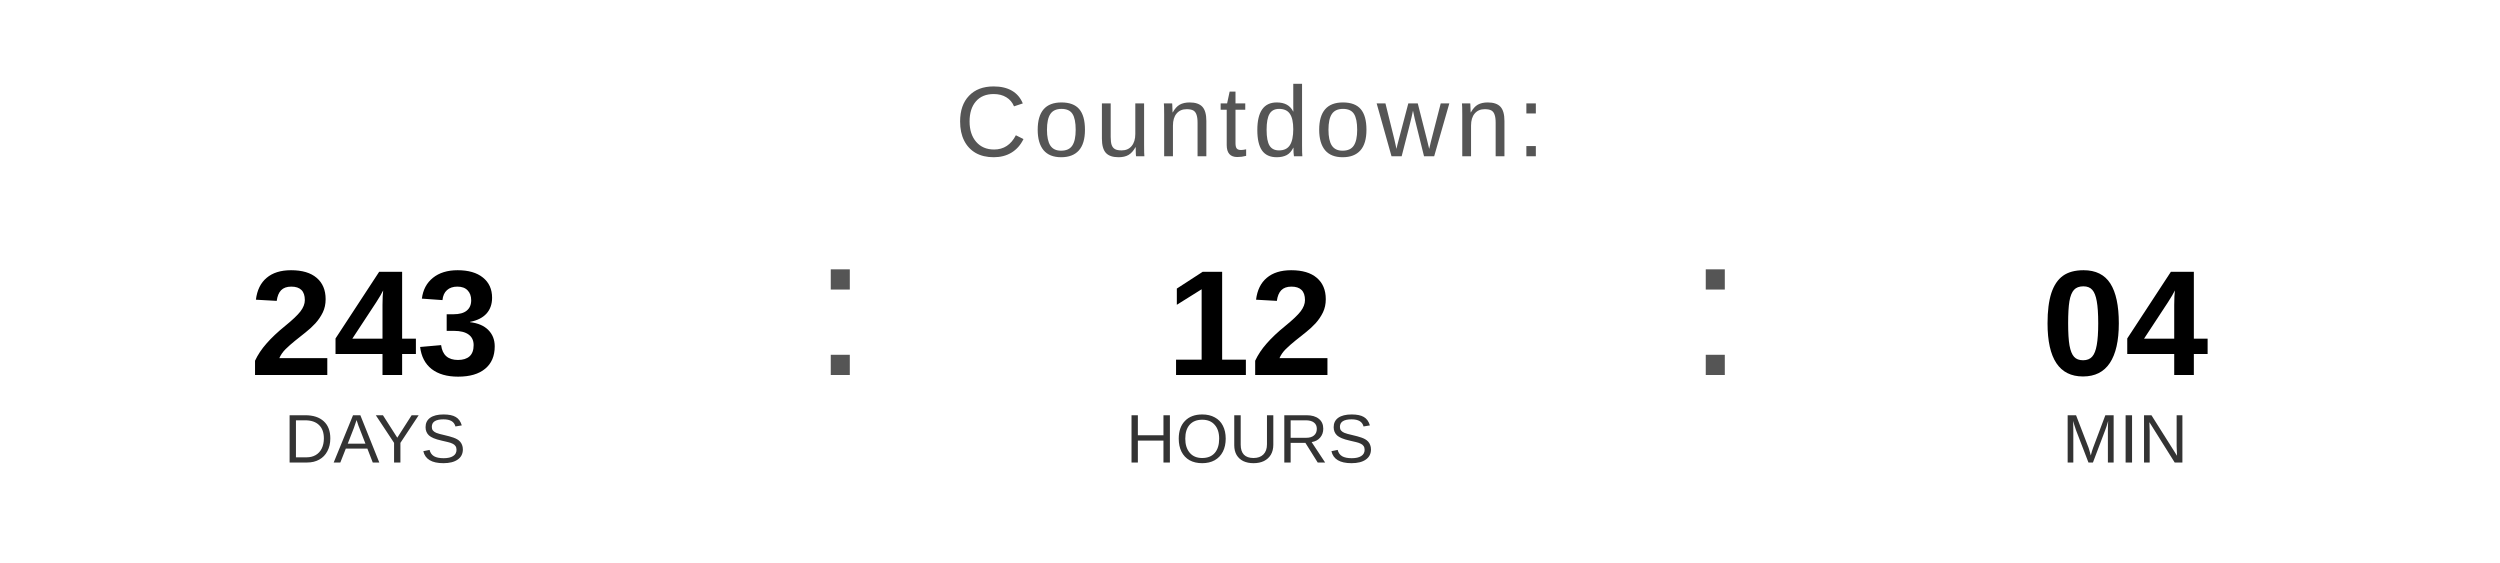
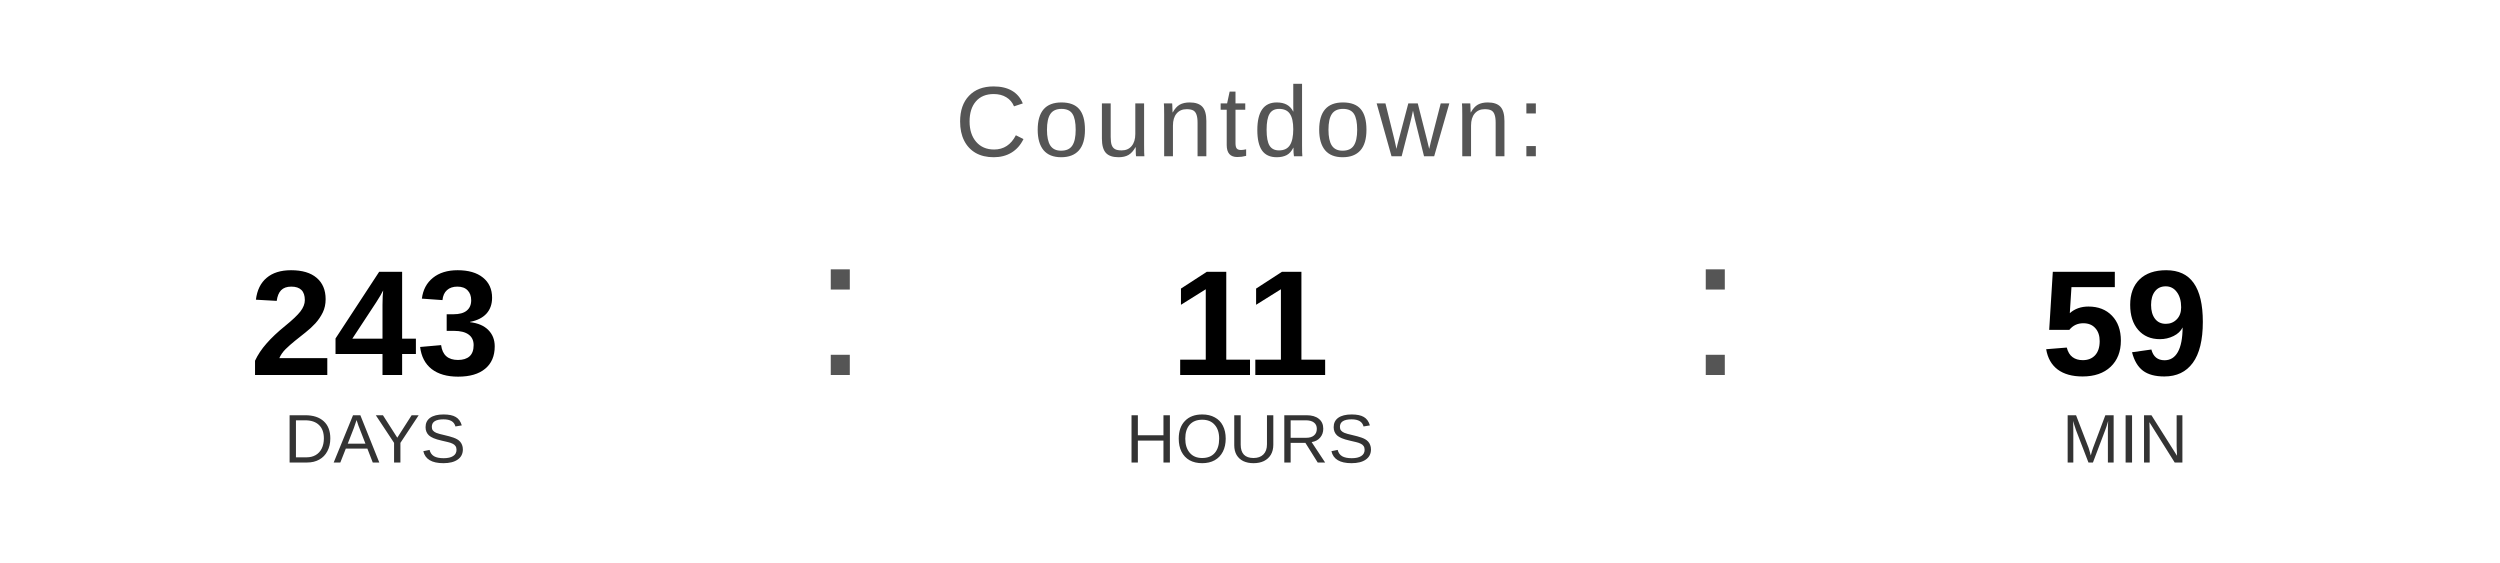
<svg xmlns="http://www.w3.org/2000/svg" width="400" height="90" viewBox="0 0 400 90">
  <text x="200" y="25" font-family="Arial, Helvetica, sans-serif" font-size="16" fill="#555555" text-anchor="middle" letter-spacing="1">
    Countdown:
  </text>
  <text x="60" y="60" font-family="Arial, Helvetica, sans-serif" font-size="24" font-weight="bold" fill="#000000" text-anchor="middle">243</text>
  <text x="60" y="74" font-family="Arial, Helvetica, sans-serif" font-size="11" fill="#333333" text-anchor="middle">DAYS</text>
  <text x="130" y="60" font-family="Arial, sans-serif" font-size="32" fill="#555555">:</text>
-   <text x="200" y="60" font-family="Arial, Helvetica, sans-serif" font-size="24" font-weight="bold" fill="#000000" text-anchor="middle">12</text>
+   <text x="200" y="60" font-family="Arial, Helvetica, sans-serif" font-size="24" font-weight="bold" fill="#000000" text-anchor="middle">11</text>
  <text x="200" y="74" font-family="Arial, Helvetica, sans-serif" font-size="11" fill="#333333" text-anchor="middle">HOURS</text>
  <text x="270" y="60" font-family="Arial, sans-serif" font-size="32" fill="#555555">:</text>
-   <text x="340" y="60" font-family="Arial, Helvetica, sans-serif" font-size="24" font-weight="bold" fill="#000000" text-anchor="middle">04</text>
+   <text x="340" y="60" font-family="Arial, Helvetica, sans-serif" font-size="24" font-weight="bold" fill="#000000" text-anchor="middle">59</text>
  <text x="340" y="74" font-family="Arial, Helvetica, sans-serif" font-size="11" fill="#333333" text-anchor="middle">MIN</text>
</svg>
